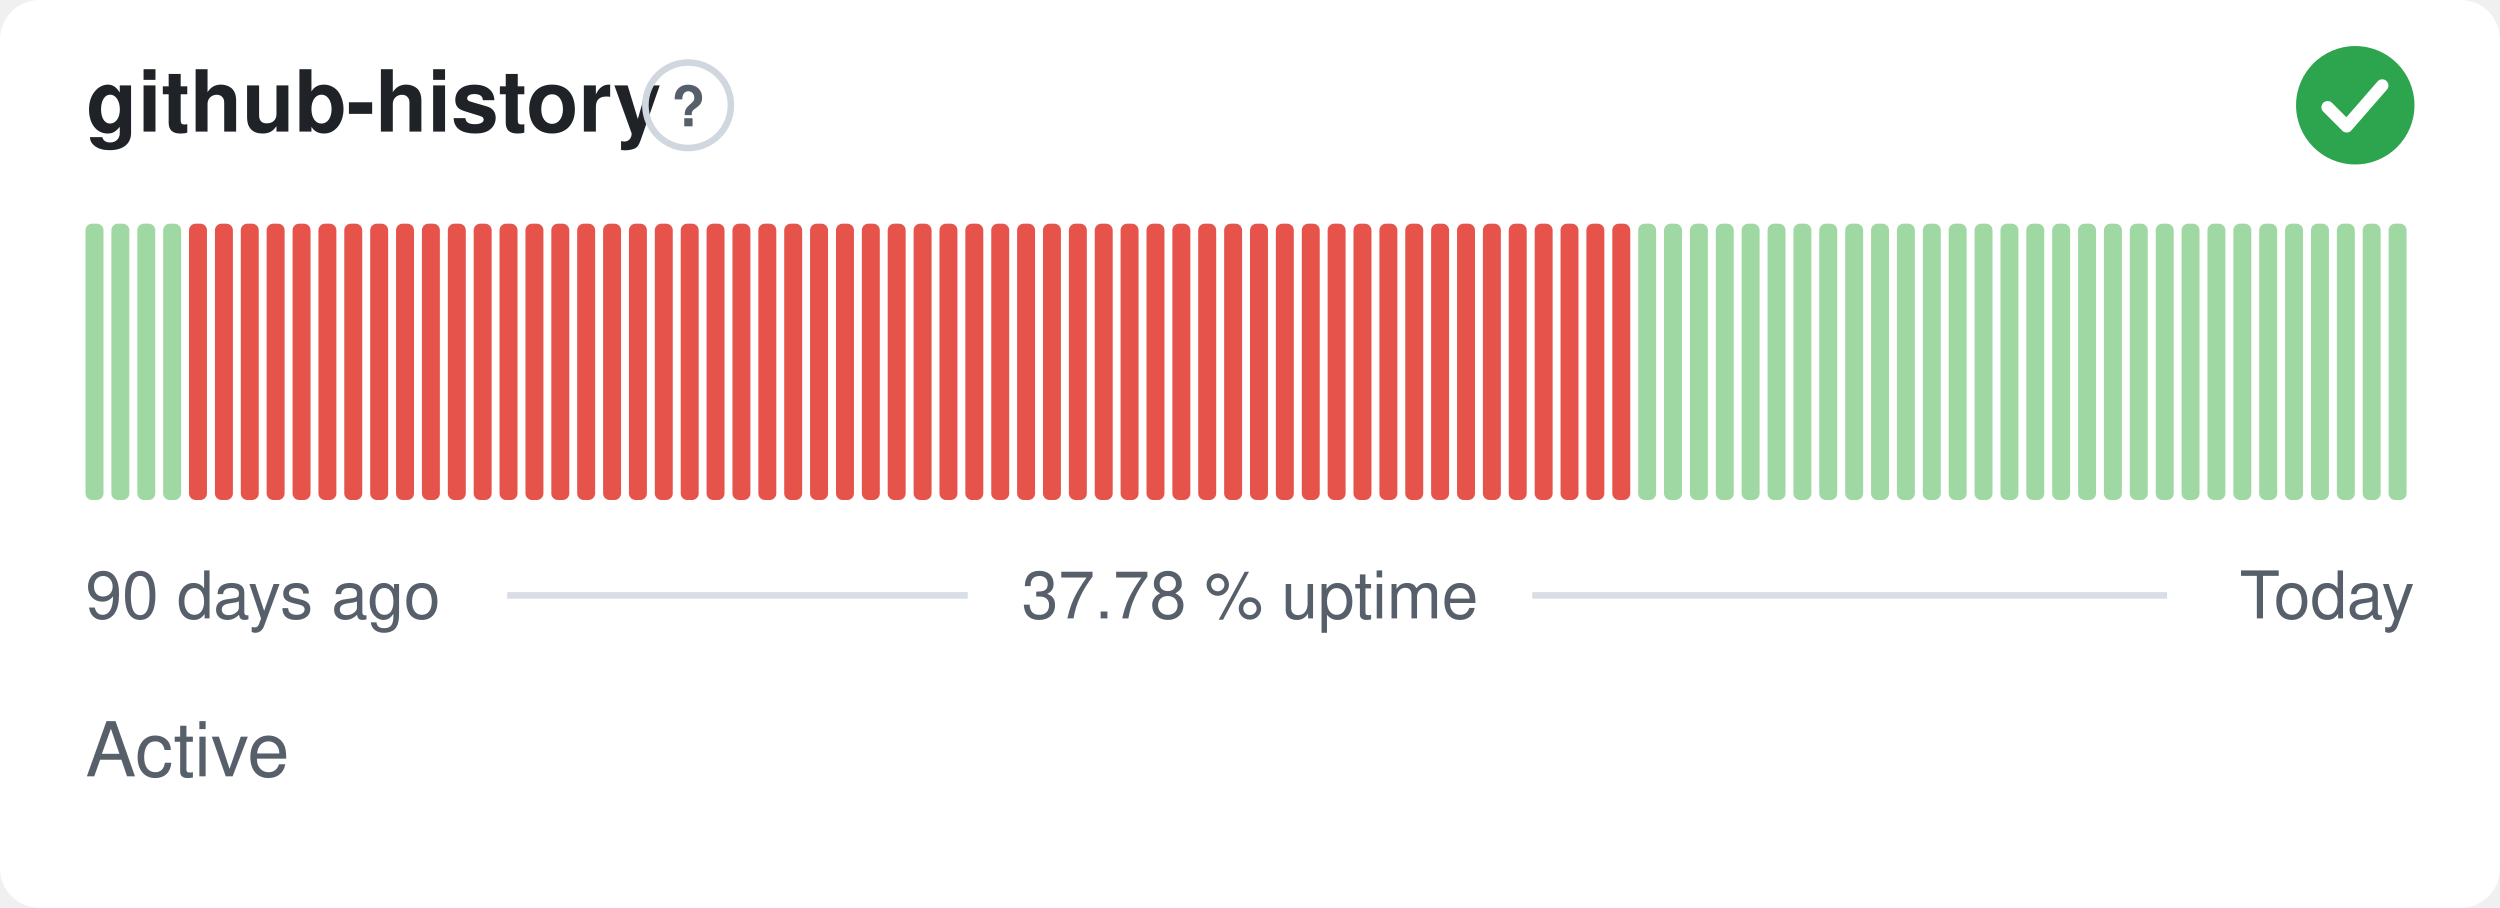
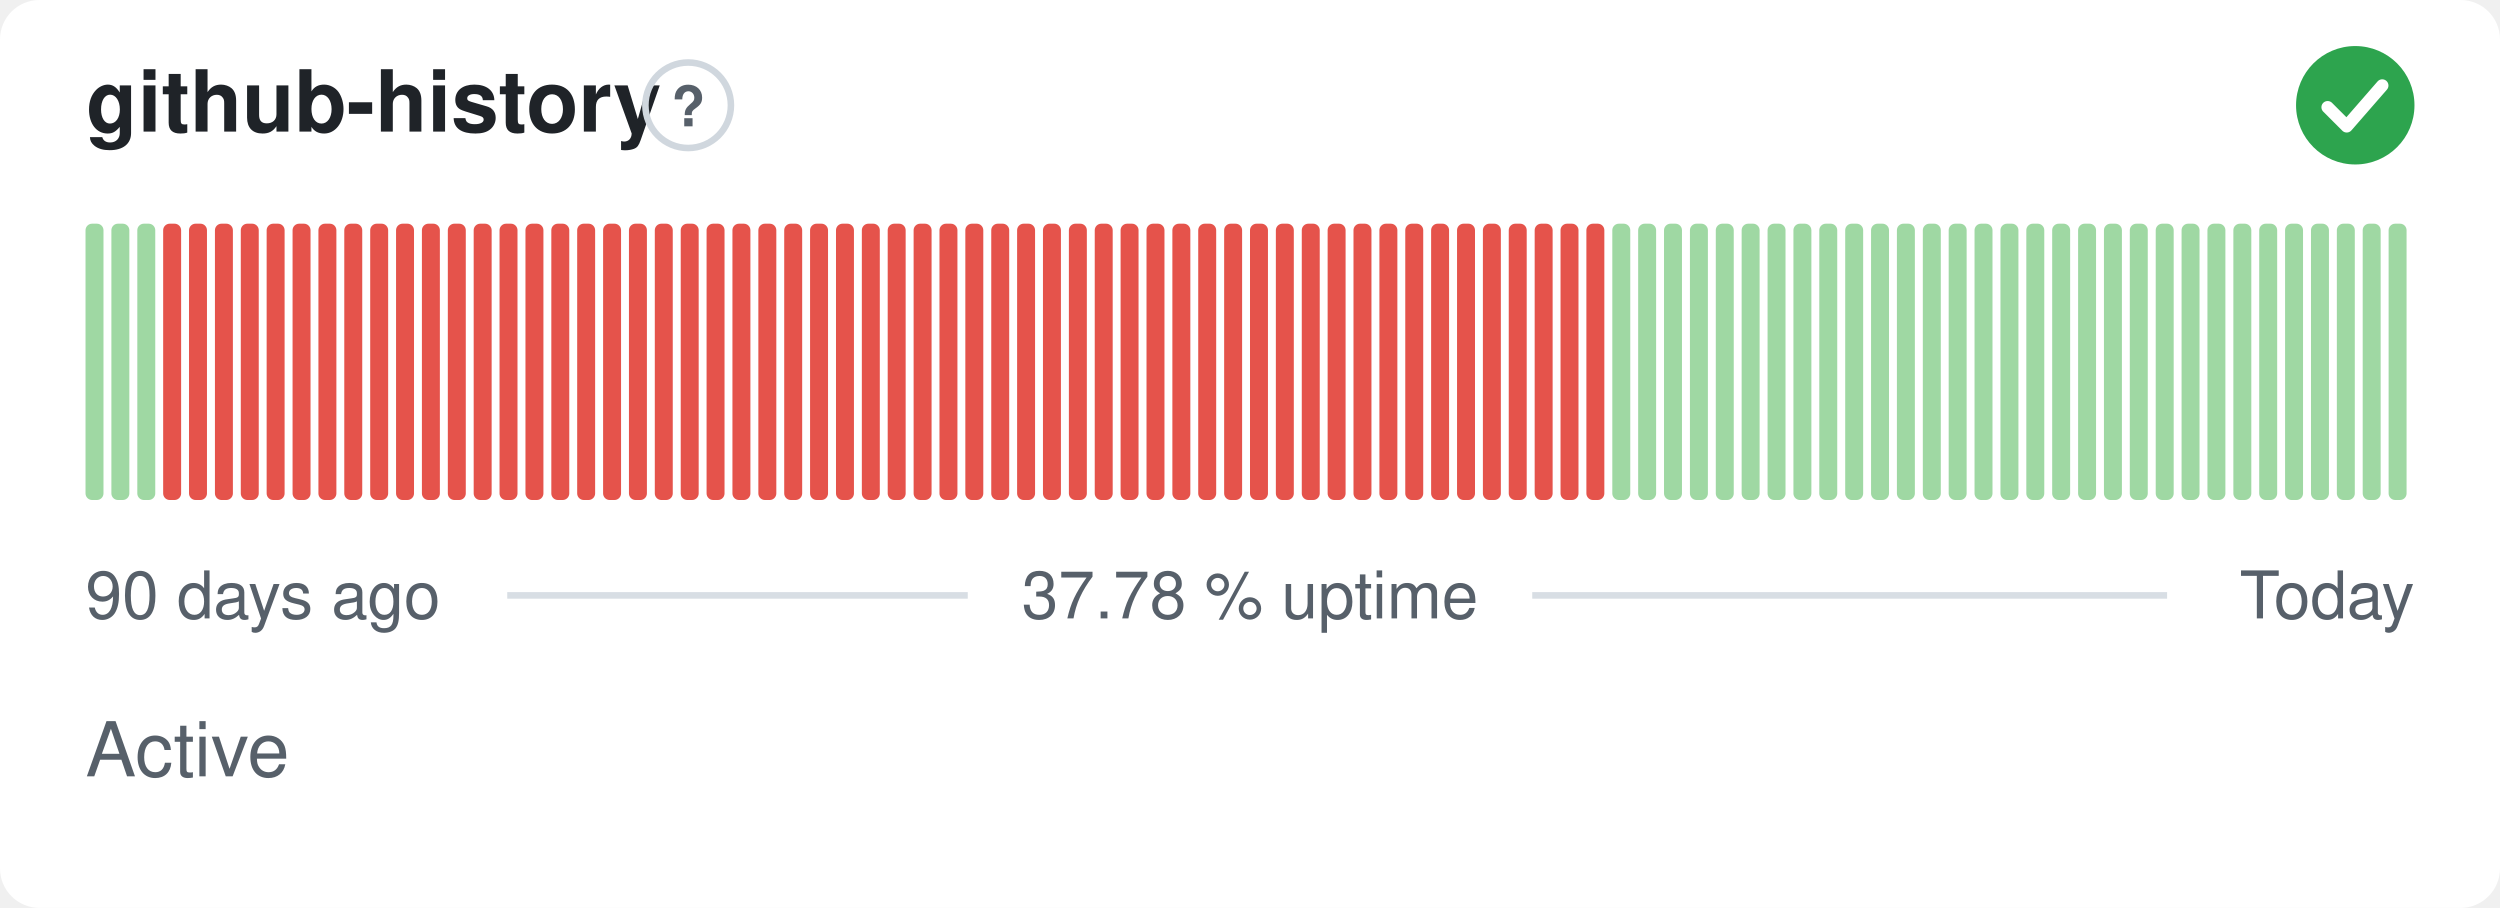
<svg xmlns="http://www.w3.org/2000/svg" width="380" height="138" viewBox="0 0 380 138" role="img" aria-label="github-history: Active, 37.78 % uptime over the last 90 days" font-family="-apple-system,BlinkMacSystemFont,'Segoe UI',Helvetica,Arial,sans-serif">
  <style>
    @media (prefers-color-scheme: dark) {
      .bg { fill: #0d1117 }
      .title { fill: #e6edf3 }
      .muted { fill: #8b949e }
      .hint { stroke: #30363d }
      .rule { stroke: #30363d }
      .nodata { fill: #21262d }
    }
  </style>
  <rect class="bg" width="380" height="138" rx="6" fill="#ffffff" />
  <text class="title" x="13" y="20" font-size="13" font-weight="600" fill="#1f2328">github-history</text>
  <circle class="hint" cx="104.6" cy="16" r="6.5" fill="none" stroke="#d0d7de" stroke-width="1" />
  <text class="muted" x="104.6" y="19.2" text-anchor="middle" font-size="8.5" font-weight="700" fill="#57606a">?</text>
  <circle cx="358" cy="16" r="9" fill="#2da44e" />
  <path d="M353.80 16.30l2.90 2.90 5.40 -6.20" fill="none" stroke="#fff" stroke-width="1.89" stroke-linecap="round" stroke-linejoin="round" />
  <rect x="13.00" y="34.00" width="2.73" height="42.00" rx="1" fill="#9fd8a3" />
  <rect x="16.93" y="34.00" width="2.73" height="42.00" rx="1" fill="#9fd8a3" />
  <rect x="20.87" y="34.00" width="2.73" height="42.00" rx="1" fill="#9fd8a3" />
-   <rect x="24.80" y="34.00" width="2.73" height="42.00" rx="1" fill="#9fd8a3" />
+   <rect x="24.80" y="34.00" width="2.73" height="42.00" rx="1" fill="#e5534b" />
  <rect x="28.73" y="34.00" width="2.73" height="42.00" rx="1" fill="#e5534b" />
  <rect x="32.67" y="34.00" width="2.73" height="42.00" rx="1" fill="#e5534b" />
  <rect x="36.60" y="34.00" width="2.73" height="42.00" rx="1" fill="#e5534b" />
  <rect x="40.53" y="34.00" width="2.73" height="42.00" rx="1" fill="#e5534b" />
  <rect x="44.47" y="34.00" width="2.73" height="42.00" rx="1" fill="#e5534b" />
  <rect x="48.40" y="34.00" width="2.73" height="42.00" rx="1" fill="#e5534b" />
  <rect x="52.33" y="34.00" width="2.73" height="42.00" rx="1" fill="#e5534b" />
  <rect x="56.27" y="34.00" width="2.73" height="42.00" rx="1" fill="#e5534b" />
  <rect x="60.20" y="34.00" width="2.73" height="42.00" rx="1" fill="#e5534b" />
  <rect x="64.13" y="34.00" width="2.73" height="42.00" rx="1" fill="#e5534b" />
  <rect x="68.07" y="34.00" width="2.73" height="42.00" rx="1" fill="#e5534b" />
  <rect x="72.00" y="34.00" width="2.73" height="42.00" rx="1" fill="#e5534b" />
  <rect x="75.93" y="34.00" width="2.73" height="42.00" rx="1" fill="#e5534b" />
  <rect x="79.87" y="34.00" width="2.73" height="42.00" rx="1" fill="#e5534b" />
  <rect x="83.80" y="34.00" width="2.73" height="42.00" rx="1" fill="#e5534b" />
  <rect x="87.73" y="34.00" width="2.73" height="42.00" rx="1" fill="#e5534b" />
  <rect x="91.67" y="34.00" width="2.73" height="42.00" rx="1" fill="#e5534b" />
  <rect x="95.60" y="34.00" width="2.73" height="42.00" rx="1" fill="#e5534b" />
  <rect x="99.53" y="34.00" width="2.73" height="42.00" rx="1" fill="#e5534b" />
  <rect x="103.47" y="34.00" width="2.73" height="42.00" rx="1" fill="#e5534b" />
  <rect x="107.40" y="34.00" width="2.73" height="42.00" rx="1" fill="#e5534b" />
  <rect x="111.33" y="34.00" width="2.73" height="42.00" rx="1" fill="#e5534b" />
  <rect x="115.27" y="34.00" width="2.73" height="42.00" rx="1" fill="#e5534b" />
  <rect x="119.20" y="34.00" width="2.73" height="42.00" rx="1" fill="#e5534b" />
  <rect x="123.13" y="34.00" width="2.73" height="42.00" rx="1" fill="#e5534b" />
  <rect x="127.07" y="34.00" width="2.73" height="42.00" rx="1" fill="#e5534b" />
  <rect x="131.00" y="34.00" width="2.73" height="42.00" rx="1" fill="#e5534b" />
  <rect x="134.93" y="34.00" width="2.73" height="42.00" rx="1" fill="#e5534b" />
  <rect x="138.87" y="34.00" width="2.73" height="42.00" rx="1" fill="#e5534b" />
  <rect x="142.80" y="34.00" width="2.73" height="42.00" rx="1" fill="#e5534b" />
  <rect x="146.73" y="34.00" width="2.73" height="42.00" rx="1" fill="#e5534b" />
  <rect x="150.67" y="34.00" width="2.73" height="42.00" rx="1" fill="#e5534b" />
  <rect x="154.60" y="34.00" width="2.73" height="42.00" rx="1" fill="#e5534b" />
  <rect x="158.53" y="34.00" width="2.73" height="42.00" rx="1" fill="#e5534b" />
  <rect x="162.47" y="34.00" width="2.73" height="42.00" rx="1" fill="#e5534b" />
  <rect x="166.40" y="34.00" width="2.73" height="42.00" rx="1" fill="#e5534b" />
  <rect x="170.33" y="34.00" width="2.73" height="42.00" rx="1" fill="#e5534b" />
  <rect x="174.27" y="34.00" width="2.73" height="42.00" rx="1" fill="#e5534b" />
  <rect x="178.20" y="34.00" width="2.73" height="42.00" rx="1" fill="#e5534b" />
  <rect x="182.13" y="34.00" width="2.73" height="42.00" rx="1" fill="#e5534b" />
  <rect x="186.07" y="34.00" width="2.73" height="42.00" rx="1" fill="#e5534b" />
  <rect x="190.00" y="34.00" width="2.73" height="42.00" rx="1" fill="#e5534b" />
  <rect x="193.93" y="34.00" width="2.73" height="42.00" rx="1" fill="#e5534b" />
  <rect x="197.87" y="34.00" width="2.73" height="42.00" rx="1" fill="#e5534b" />
  <rect x="201.80" y="34.00" width="2.73" height="42.00" rx="1" fill="#e5534b" />
  <rect x="205.73" y="34.00" width="2.73" height="42.00" rx="1" fill="#e5534b" />
  <rect x="209.67" y="34.00" width="2.73" height="42.00" rx="1" fill="#e5534b" />
  <rect x="213.60" y="34.00" width="2.73" height="42.00" rx="1" fill="#e5534b" />
  <rect x="217.53" y="34.00" width="2.73" height="42.00" rx="1" fill="#e5534b" />
  <rect x="221.47" y="34.00" width="2.73" height="42.00" rx="1" fill="#e5534b" />
  <rect x="225.40" y="34.00" width="2.73" height="42.00" rx="1" fill="#e5534b" />
  <rect x="229.33" y="34.00" width="2.73" height="42.00" rx="1" fill="#e5534b" />
  <rect x="233.27" y="34.00" width="2.73" height="42.00" rx="1" fill="#e5534b" />
  <rect x="237.20" y="34.00" width="2.73" height="42.00" rx="1" fill="#e5534b" />
  <rect x="241.13" y="34.00" width="2.73" height="42.00" rx="1" fill="#e5534b" />
-   <rect x="245.07" y="34.00" width="2.73" height="42.00" rx="1" fill="#e5534b" />
+   <rect x="245.07" y="34.00" width="2.73" height="42.00" rx="1" fill="#9fd8a3" />
  <rect x="249.00" y="34.00" width="2.73" height="42.00" rx="1" fill="#9fd8a3" />
  <rect x="252.93" y="34.00" width="2.73" height="42.00" rx="1" fill="#9fd8a3" />
  <rect x="256.87" y="34.00" width="2.73" height="42.00" rx="1" fill="#9fd8a3" />
  <rect x="260.80" y="34.00" width="2.73" height="42.00" rx="1" fill="#9fd8a3" />
  <rect x="264.73" y="34.00" width="2.73" height="42.00" rx="1" fill="#9fd8a3" />
  <rect x="268.67" y="34.00" width="2.73" height="42.00" rx="1" fill="#9fd8a3" />
  <rect x="272.60" y="34.00" width="2.73" height="42.00" rx="1" fill="#9fd8a3" />
  <rect x="276.53" y="34.00" width="2.73" height="42.00" rx="1" fill="#9fd8a3" />
  <rect x="280.47" y="34.00" width="2.73" height="42.00" rx="1" fill="#9fd8a3" />
  <rect x="284.40" y="34.00" width="2.73" height="42.00" rx="1" fill="#9fd8a3" />
  <rect x="288.33" y="34.00" width="2.73" height="42.00" rx="1" fill="#9fd8a3" />
  <rect x="292.27" y="34.00" width="2.73" height="42.00" rx="1" fill="#9fd8a3" />
  <rect x="296.20" y="34.00" width="2.73" height="42.00" rx="1" fill="#9fd8a3" />
  <rect x="300.13" y="34.00" width="2.73" height="42.00" rx="1" fill="#9fd8a3" />
  <rect x="304.07" y="34.00" width="2.73" height="42.00" rx="1" fill="#9fd8a3" />
  <rect x="308.00" y="34.00" width="2.73" height="42.00" rx="1" fill="#9fd8a3" />
  <rect x="311.93" y="34.00" width="2.73" height="42.00" rx="1" fill="#9fd8a3" />
  <rect x="315.87" y="34.00" width="2.73" height="42.00" rx="1" fill="#9fd8a3" />
  <rect x="319.80" y="34.00" width="2.73" height="42.00" rx="1" fill="#9fd8a3" />
  <rect x="323.73" y="34.00" width="2.73" height="42.00" rx="1" fill="#9fd8a3" />
  <rect x="327.67" y="34.00" width="2.73" height="42.00" rx="1" fill="#9fd8a3" />
  <rect x="331.60" y="34.00" width="2.73" height="42.00" rx="1" fill="#9fd8a3" />
  <rect x="335.53" y="34.00" width="2.73" height="42.00" rx="1" fill="#9fd8a3" />
  <rect x="339.47" y="34.00" width="2.73" height="42.00" rx="1" fill="#9fd8a3" />
  <rect x="343.40" y="34.00" width="2.73" height="42.00" rx="1" fill="#9fd8a3" />
  <rect x="347.33" y="34.00" width="2.73" height="42.00" rx="1" fill="#9fd8a3" />
  <rect x="351.27" y="34.00" width="2.73" height="42.00" rx="1" fill="#9fd8a3" />
  <rect x="355.20" y="34.00" width="2.73" height="42.00" rx="1" fill="#9fd8a3" />
  <rect x="359.13" y="34.00" width="2.73" height="42.00" rx="1" fill="#9fd8a3" />
  <rect x="363.07" y="34.00" width="2.73" height="42.00" rx="1" fill="#9fd8a3" />
  <text class="muted" x="13" y="94" font-size="10" fill="#57606a">90 days ago</text>
  <text class="muted" x="190" y="94" text-anchor="middle" font-size="10" fill="#57606a">37.78 % uptime</text>
  <text class="muted" x="367" y="94" text-anchor="end" font-size="10" fill="#57606a">Today</text>
  <line class="rule" x1="77.1" y1="90.5" x2="147.1" y2="90.5" stroke="#d8dee4" stroke-width="1" />
  <line class="rule" x1="232.9" y1="90.5" x2="329.4" y2="90.5" stroke="#d8dee4" stroke-width="1" />
  <text class="muted" x="13" y="118" font-size="11.5" fill="#57606a">Active</text>
</svg>
